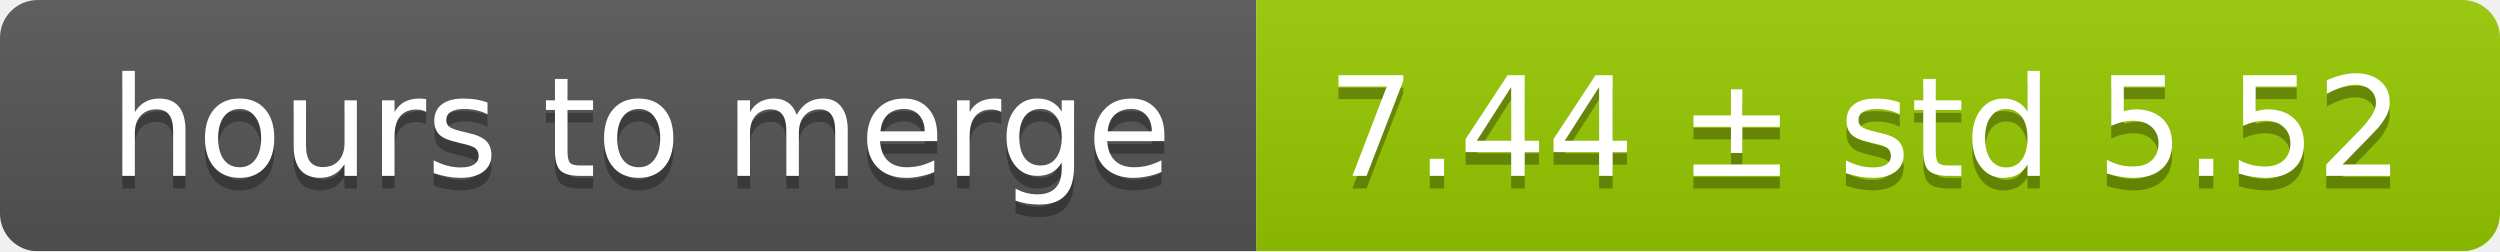
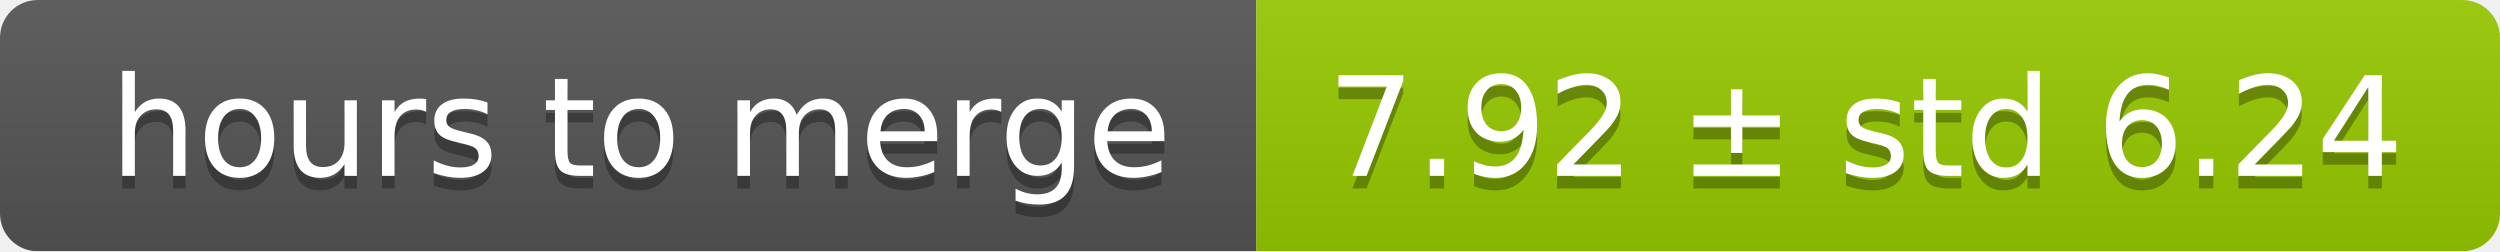
<svg xmlns="http://www.w3.org/2000/svg" width="199" height="20">
  <linearGradient id="smooth" x2="0" y2="100%">
    <stop offset="0" stop-color="#bbb" stop-opacity=".1" />
    <stop offset="1" stop-opacity=".1" />
  </linearGradient>
  <mask id="round">
    <rect width="199" height="20" rx="3" fill="#fff" />
  </mask>
  <g mask="url(#round)">
    <rect width="100" height="20" fill="#555" />
    <rect x="100" width="99" height="20" fill="#97ca00" />
    <rect width="199" height="20" fill="url(#smooth)" />
  </g>
  <g fill="#fff" text-anchor="middle" font-family="DejaVu Sans,Verdana,Geneva,sans-serif" font-size="11">
    <text x="51" y="15" fill="#010101" fill-opacity=".3">hours to merge</text>
    <text x="51" y="14">hours to merge</text>
-     <text x="148.5" y="15" fill="#010101" fill-opacity=".3">7.44 ± std 5.52</text>
-     <text x="148.5" y="14">7.44 ± std 5.52</text>
+     <text x="148.5" y="15" fill="#010101" fill-opacity=".3">7.92 ± std 6.24</text>
+     <text x="148.5" y="14">7.92 ± std 6.24</text>
  </g>
</svg>
